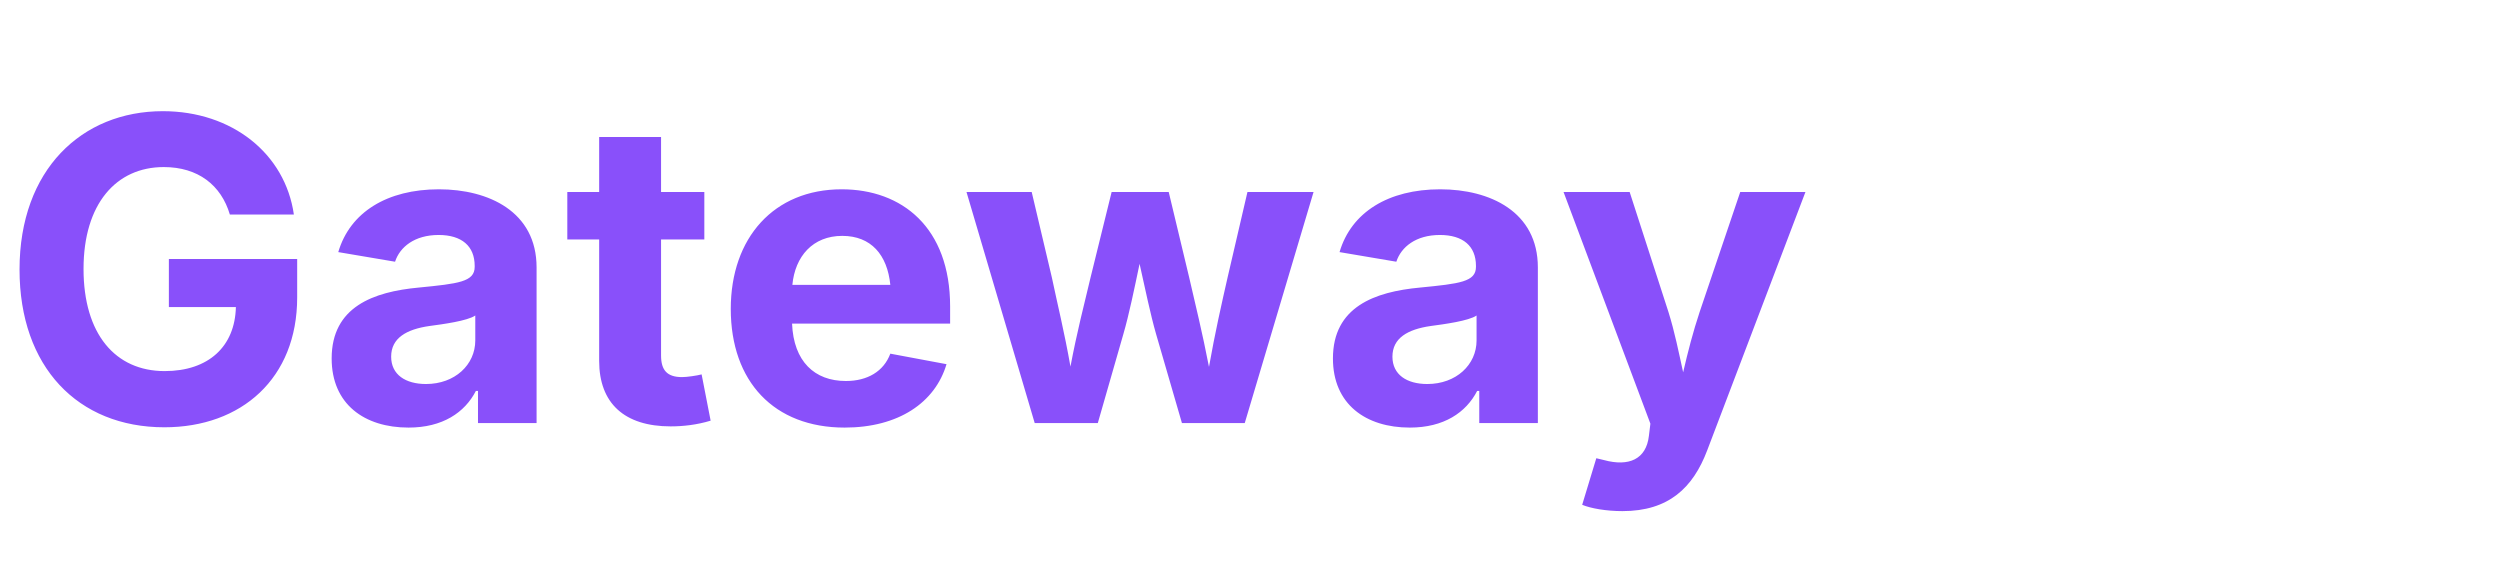
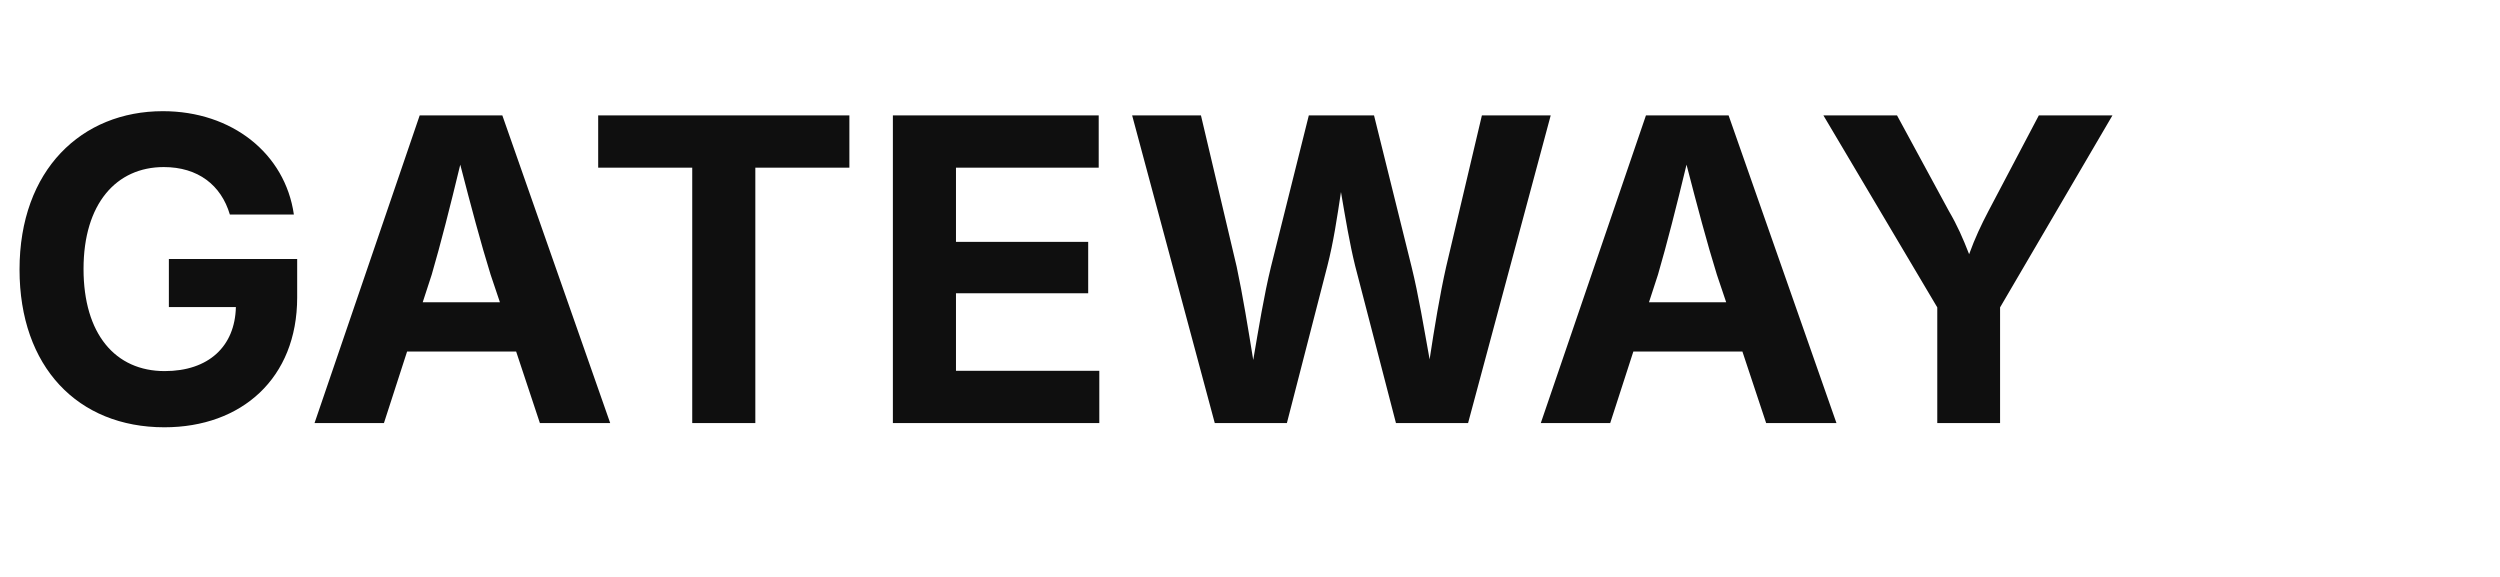
<svg xmlns="http://www.w3.org/2000/svg" viewBox="0 0 130 30">
-   <text x="0" y="22" font-family="Inter, system-ui, sans-serif" font-weight="700" font-size="22" fill="#8950FA">Gateway</text>
+   <text x="0" y="22" font-family="Inter, system-ui, sans-serif" font-weight="700" font-size="22" fill="#0F0F0F">GATEWAY</text>
</svg>
